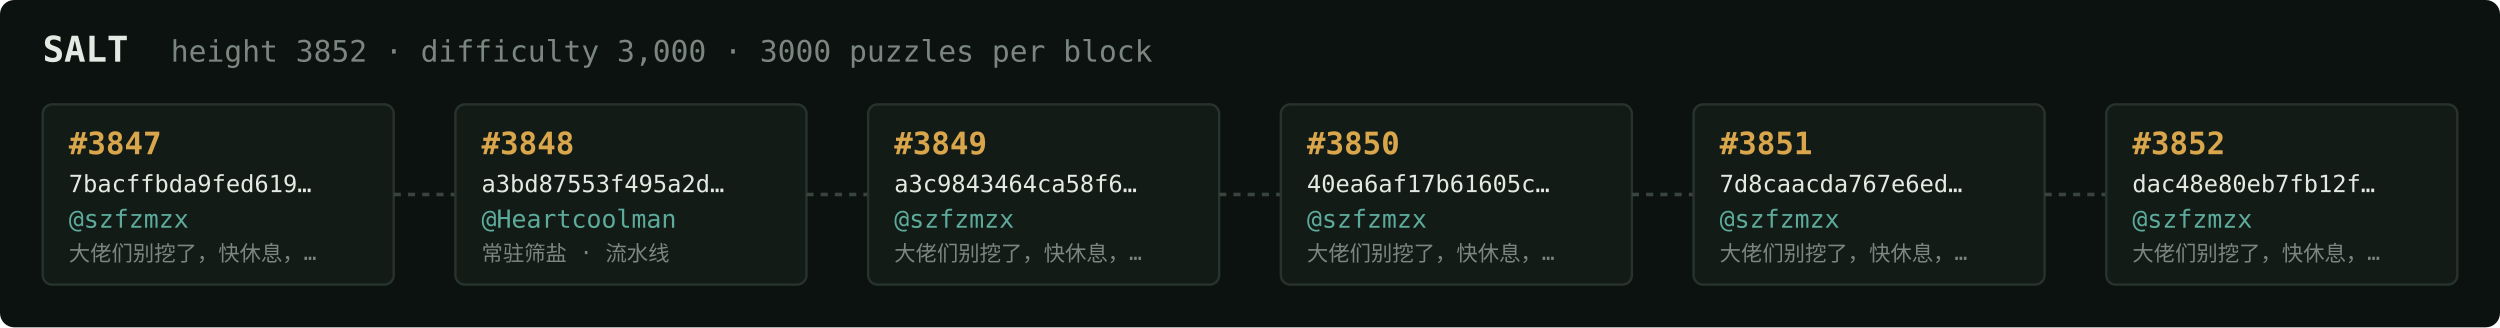
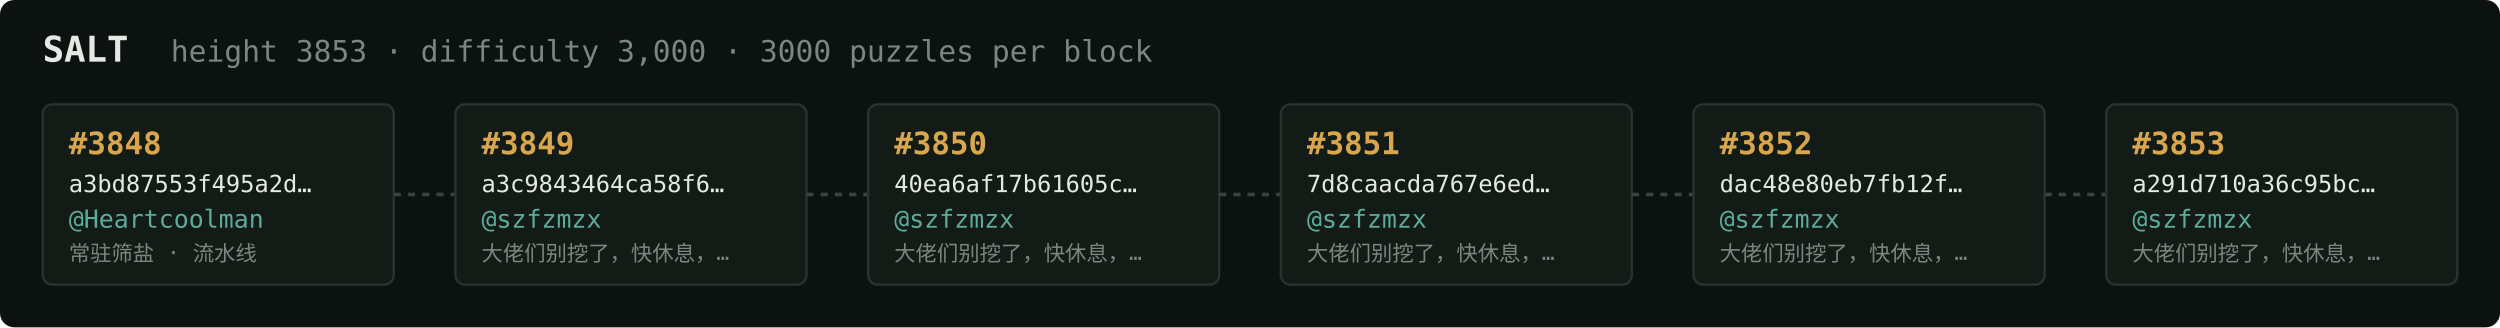
<svg xmlns="http://www.w3.org/2000/svg" width="1054" height="138" viewBox="0 0 1054 138" font-family="ui-monospace,SFMono-Regular,Menlo,monospace">
  <rect fill="#0c1210" width="1054" height="138" rx="6" />
  <text x="18" y="26" fill="#e5e9e3" font-size="15" font-weight="700">SALT</text>
-   <text x="72" y="26" fill="#7a867f" font-size="12.5">height 3852 · difficulty 3,000 · 3000 puzzles per block</text>
+   <text x="72" y="26" fill="#7a867f" font-size="12.5">height 3853 · difficulty 3,000 · 3000 puzzles per block</text>
  <rect x="18" y="44" width="148" height="76" rx="4" fill="#131b17" stroke="#28332e" stroke-width="1" />
-   <text x="29" y="65" fill="#d9a64c" font-size="13" font-weight="700">#3847</text>
-   <text x="29" y="81" fill="#e5e9e3" font-size="10">7bacffbda9fed619…</text>
-   <text x="29" y="96" fill="#5cab9b" font-size="10.5">@szfzmzx</text>
-   <text x="29" y="110" fill="#7a867f" font-size="9">大佬们别挖了，快休息，…</text>
+   <text x="29" y="65" fill="#d9a64c" font-size="13" font-weight="700">#3848</text>
+   <text x="29" y="81" fill="#e5e9e3" font-size="10">a3bd87553f495a2d…</text>
+   <text x="29" y="96" fill="#5cab9b" font-size="10.5">@Heartcoolman</text>
+   <text x="29" y="110" fill="#7a867f" font-size="9">常驻筛盐 · 流水线</text>
  <line x1="166" y1="82.0" x2="192" y2="82.0" stroke="#38443e" stroke-width="1.5" stroke-dasharray="3 3" />
  <rect x="192" y="44" width="148" height="76" rx="4" fill="#131b17" stroke="#28332e" stroke-width="1" />
-   <text x="203" y="65" fill="#d9a64c" font-size="13" font-weight="700">#3848</text>
-   <text x="203" y="81" fill="#e5e9e3" font-size="10">a3bd87553f495a2d…</text>
-   <text x="203" y="96" fill="#5cab9b" font-size="10.5">@Heartcoolman</text>
-   <text x="203" y="110" fill="#7a867f" font-size="9">常驻筛盐 · 流水线</text>
+   <text x="203" y="65" fill="#d9a64c" font-size="13" font-weight="700">#3849</text>
+   <text x="203" y="81" fill="#e5e9e3" font-size="10">a3c9843464ca58f6…</text>
+   <text x="203" y="96" fill="#5cab9b" font-size="10.5">@szfzmzx</text>
+   <text x="203" y="110" fill="#7a867f" font-size="9">大佬们别挖了，快休息，…</text>
  <line x1="340" y1="82.0" x2="366" y2="82.0" stroke="#38443e" stroke-width="1.5" stroke-dasharray="3 3" />
  <rect x="366" y="44" width="148" height="76" rx="4" fill="#131b17" stroke="#28332e" stroke-width="1" />
-   <text x="377" y="65" fill="#d9a64c" font-size="13" font-weight="700">#3849</text>
-   <text x="377" y="81" fill="#e5e9e3" font-size="10">a3c9843464ca58f6…</text>
+   <text x="377" y="65" fill="#d9a64c" font-size="13" font-weight="700">#3850</text>
+   <text x="377" y="81" fill="#e5e9e3" font-size="10">40ea6af17b61605c…</text>
  <text x="377" y="96" fill="#5cab9b" font-size="10.5">@szfzmzx</text>
  <text x="377" y="110" fill="#7a867f" font-size="9">大佬们别挖了，快休息，…</text>
  <line x1="514" y1="82.0" x2="540" y2="82.0" stroke="#38443e" stroke-width="1.5" stroke-dasharray="3 3" />
  <rect x="540" y="44" width="148" height="76" rx="4" fill="#131b17" stroke="#28332e" stroke-width="1" />
-   <text x="551" y="65" fill="#d9a64c" font-size="13" font-weight="700">#3850</text>
-   <text x="551" y="81" fill="#e5e9e3" font-size="10">40ea6af17b61605c…</text>
+   <text x="551" y="65" fill="#d9a64c" font-size="13" font-weight="700">#3851</text>
+   <text x="551" y="81" fill="#e5e9e3" font-size="10">7d8caacda767e6ed…</text>
  <text x="551" y="96" fill="#5cab9b" font-size="10.5">@szfzmzx</text>
  <text x="551" y="110" fill="#7a867f" font-size="9">大佬们别挖了，快休息，…</text>
  <line x1="688" y1="82.0" x2="714" y2="82.0" stroke="#38443e" stroke-width="1.5" stroke-dasharray="3 3" />
  <rect x="714" y="44" width="148" height="76" rx="4" fill="#131b17" stroke="#28332e" stroke-width="1" />
-   <text x="725" y="65" fill="#d9a64c" font-size="13" font-weight="700">#3851</text>
-   <text x="725" y="81" fill="#e5e9e3" font-size="10">7d8caacda767e6ed…</text>
+   <text x="725" y="65" fill="#d9a64c" font-size="13" font-weight="700">#3852</text>
+   <text x="725" y="81" fill="#e5e9e3" font-size="10">dac48e80eb7fb12f…</text>
  <text x="725" y="96" fill="#5cab9b" font-size="10.5">@szfzmzx</text>
  <text x="725" y="110" fill="#7a867f" font-size="9">大佬们别挖了，快休息，…</text>
  <line x1="862" y1="82.0" x2="888" y2="82.0" stroke="#38443e" stroke-width="1.5" stroke-dasharray="3 3" />
  <rect x="888" y="44" width="148" height="76" rx="4" fill="#131b17" stroke="#28332e" stroke-width="1" />
-   <text x="899" y="65" fill="#d9a64c" font-size="13" font-weight="700">#3852</text>
-   <text x="899" y="81" fill="#e5e9e3" font-size="10">dac48e80eb7fb12f…</text>
+   <text x="899" y="65" fill="#d9a64c" font-size="13" font-weight="700">#3853</text>
+   <text x="899" y="81" fill="#e5e9e3" font-size="10">a291d710a36c95bc…</text>
  <text x="899" y="96" fill="#5cab9b" font-size="10.5">@szfzmzx</text>
  <text x="899" y="110" fill="#7a867f" font-size="9">大佬们别挖了，快休息，…</text>
</svg>
